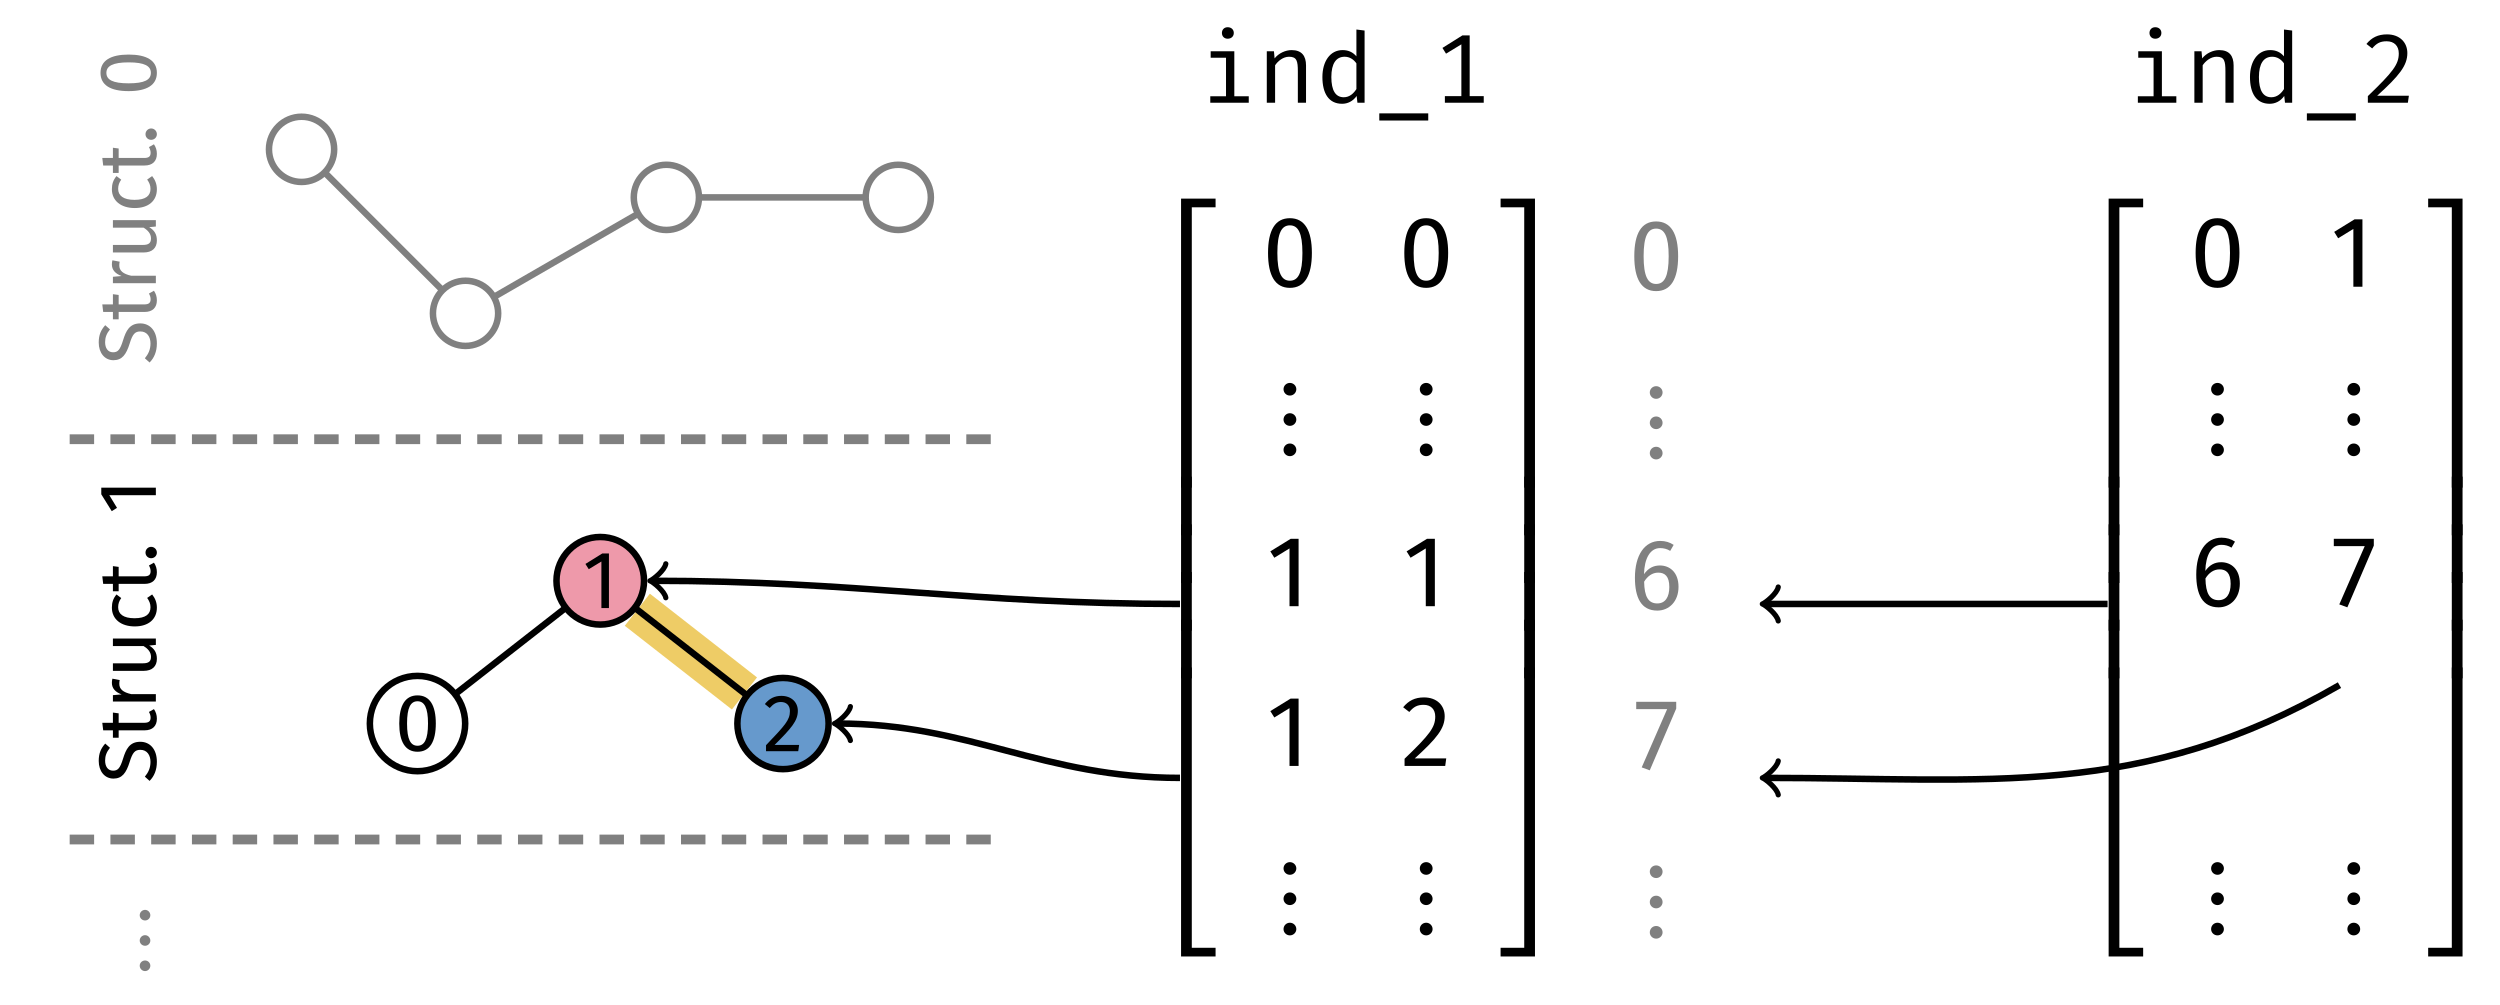
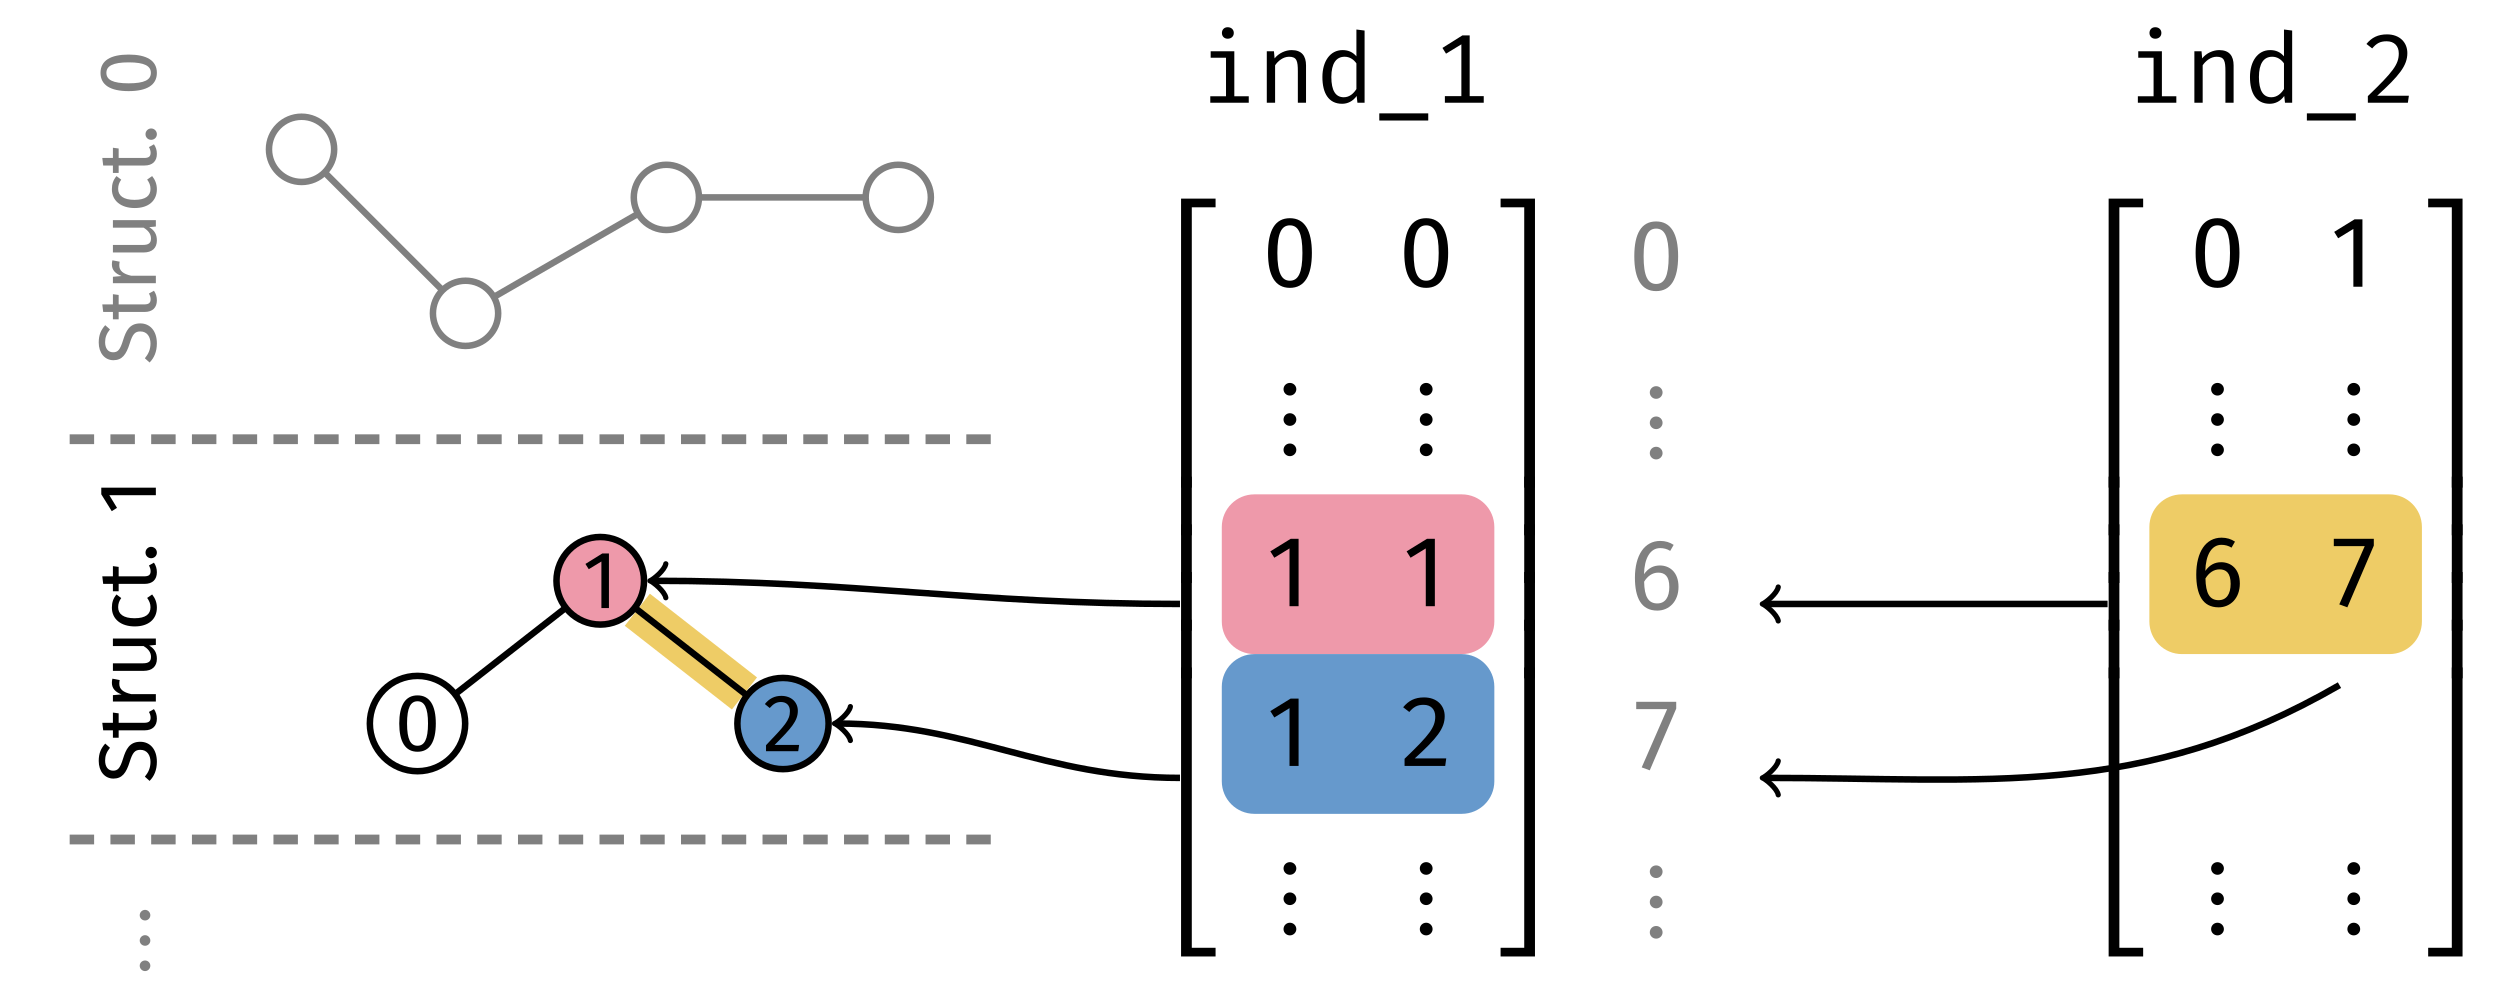
<svg xmlns="http://www.w3.org/2000/svg" xmlns:xlink="http://www.w3.org/1999/xlink" width="305.6pt" height="122.73pt" viewBox="0 0 305.6 122.73" version="1.1">
  <defs>
    <g>
      <symbol overflow="visible" id="glyph0-0">
        <path style="stroke:none;" d="M -10.469 -5.406 L -10.469 -1.219 L 3.484 -1.219 L 3.484 -5.406 Z M -9.953 -4.875 L 2.969 -4.875 L 2.969 -1.781 L -9.953 -1.781 Z M -4.5 -3.234 C -4.5 -2.844 -4.375 -2.297 -4.109 -2.297 C -3.984 -2.297 -3.875 -2.391 -3.875 -2.547 C -3.875 -2.578 -3.891 -2.625 -3.906 -2.672 C -3.984 -2.844 -4.016 -2.984 -4.016 -3.188 C -4.016 -3.688 -3.719 -3.797 -3.328 -3.797 C -2.797 -3.797 -2.609 -3.609 -2.562 -2.891 L -1.719 -2.891 C -1.578 -2.891 -1.484 -3.016 -1.484 -3.141 C -1.484 -3.266 -1.578 -3.391 -1.719 -3.391 L -2.172 -3.391 C -2.266 -4.062 -2.656 -4.344 -3.344 -4.344 C -3.953 -4.344 -4.5 -4.094 -4.5 -3.234 Z M -1.203 -3.141 C -1.203 -2.938 -1.047 -2.797 -0.844 -2.797 C -0.641 -2.797 -0.484 -2.938 -0.484 -3.141 C -0.484 -3.344 -0.641 -3.484 -0.844 -3.484 C -1.047 -3.484 -1.203 -3.344 -1.203 -3.141 Z M -1.203 -3.141 " />
      </symbol>
      <symbol overflow="visible" id="glyph0-1">
        <path style="stroke:none;" d="M -6.984 -2.688 C -6.984 -1.422 -6.25 -0.531 -5.188 -0.531 C -4.125 -0.531 -3.625 -1.219 -3.203 -2.562 C -2.844 -3.734 -2.547 -4.047 -1.891 -4.047 C -1.062 -4.047 -0.656 -3.375 -0.656 -2.578 C -0.656 -1.828 -0.922 -1.281 -1.344 -0.766 L -0.766 -0.25 C -0.203 -0.812 0.125 -1.594 0.125 -2.578 C 0.125 -4.125 -0.719 -5.031 -1.906 -5.031 C -3.234 -5.031 -3.656 -4.094 -4 -3 C -4.375 -1.766 -4.656 -1.5 -5.234 -1.5 C -5.891 -1.5 -6.203 -2.047 -6.203 -2.734 C -6.203 -3.297 -6.031 -3.781 -5.609 -4.297 L -6.188 -4.812 C -6.703 -4.234 -6.984 -3.641 -6.984 -2.688 Z M -6.984 -2.688 " />
      </symbol>
      <symbol overflow="visible" id="glyph0-2">
        <path style="stroke:none;" d="M -0.844 -3.25 C -0.703 -2.984 -0.641 -2.781 -0.641 -2.547 C -0.641 -2.094 -0.891 -1.922 -1.422 -1.922 L -4.547 -1.922 L -4.547 -3.078 L -5.25 -3.172 L -5.25 -1.922 L -6.547 -1.922 L -6.438 -1 L -5.25 -1 L -5.25 -0.094 L -4.547 -0.094 L -4.547 -1 L -1.375 -1 C -0.406 -1 0.125 -1.531 0.125 -2.422 C 0.125 -2.875 0 -3.25 -0.234 -3.594 Z M -0.844 -3.25 " />
      </symbol>
      <symbol overflow="visible" id="glyph0-3">
        <path style="stroke:none;" d="M -5.375 -3.203 C -5.375 -2.562 -4.969 -2.078 -4.188 -1.797 L -5.25 -1.703 L -5.25 -0.922 L 0 -0.922 L 0 -1.828 L -3 -1.828 C -4 -2.047 -4.469 -2.438 -4.469 -3.094 C -4.469 -3.281 -4.453 -3.391 -4.422 -3.547 L -5.312 -3.719 C -5.359 -3.562 -5.375 -3.375 -5.375 -3.203 Z M -5.375 -3.203 " />
      </symbol>
      <symbol overflow="visible" id="glyph0-4">
        <path style="stroke:none;" d="M -5.25 -4.812 L -5.25 -3.891 L -1.5 -3.891 C -0.984 -3.578 -0.594 -3.156 -0.594 -2.578 C -0.594 -2.016 -0.875 -1.781 -1.578 -1.781 L -5.25 -1.781 L -5.25 -0.859 L -1.484 -0.859 C -0.453 -0.859 0.125 -1.406 0.125 -2.328 C 0.125 -3.078 -0.172 -3.562 -0.812 -3.953 L 0 -4.031 L 0 -4.812 Z M -5.25 -4.812 " />
      </symbol>
      <symbol overflow="visible" id="glyph0-5">
        <path style="stroke:none;" d="M -5.375 -2.859 C -5.375 -1.438 -4.25 -0.562 -2.578 -0.562 C -0.891 -0.562 0.125 -1.453 0.125 -2.859 C 0.125 -3.469 -0.078 -4 -0.453 -4.469 L -1.062 -4.047 C -0.797 -3.656 -0.656 -3.344 -0.656 -2.906 C -0.656 -2.078 -1.219 -1.562 -2.609 -1.562 C -3.969 -1.562 -4.609 -2.078 -4.609 -2.906 C -4.609 -3.344 -4.484 -3.672 -4.234 -4.031 L -4.812 -4.469 C -5.219 -3.984 -5.375 -3.484 -5.375 -2.859 Z M -5.375 -2.859 " />
      </symbol>
      <symbol overflow="visible" id="glyph0-6">
        <path style="stroke:none;" d="M -1.266 -1.188 C -1.266 -0.797 -0.953 -0.5 -0.578 -0.5 C -0.188 -0.5 0.125 -0.797 0.125 -1.188 C 0.125 -1.578 -0.188 -1.891 -0.578 -1.891 C -0.953 -1.891 -1.266 -1.578 -1.266 -1.188 Z M -1.266 -1.188 " />
      </symbol>
      <symbol overflow="visible" id="glyph0-7">
        <path style="stroke:none;" d="M -6.766 -2.781 C -6.766 -1.281 -5.547 -0.547 -3.328 -0.547 C -1.109 -0.547 0.125 -1.281 0.125 -2.781 C 0.125 -4.281 -1.109 -5.016 -3.328 -5.016 C -5.531 -5.016 -6.766 -4.281 -6.766 -2.781 Z M -6.047 -2.781 C -6.047 -3.609 -5.281 -4.062 -3.328 -4.062 C -1.359 -4.062 -0.609 -3.609 -0.609 -2.781 C -0.609 -1.938 -1.359 -1.5 -3.328 -1.5 C -5.281 -1.5 -6.047 -1.938 -6.047 -2.781 Z M -6.047 -2.781 " />
      </symbol>
      <symbol overflow="visible" id="glyph0-8">
        <path style="stroke:none;" d="M -6.672 -3.219 L -6.672 -2.406 L -5.391 -0.344 L -4.75 -0.75 L -5.688 -2.297 L 0 -2.297 L 0 -3.219 Z M -6.672 -3.219 " />
      </symbol>
      <symbol overflow="visible" id="glyph1-0">
        <path style="stroke:none;" d="M 5.406 -10.469 L 1.219 -10.469 L 1.219 3.484 L 5.406 3.484 Z M 4.875 -9.953 L 4.875 2.969 L 1.781 2.969 L 1.781 -9.953 Z M 3.234 -4.5 C 2.844 -4.5 2.297 -4.375 2.297 -4.109 C 2.297 -3.984 2.391 -3.875 2.547 -3.875 C 2.578 -3.875 2.625 -3.891 2.672 -3.906 C 2.844 -3.984 2.984 -4.016 3.188 -4.016 C 3.688 -4.016 3.797 -3.719 3.797 -3.328 C 3.797 -2.797 3.609 -2.609 2.891 -2.562 L 2.891 -1.719 C 2.891 -1.578 3.016 -1.484 3.141 -1.484 C 3.266 -1.484 3.391 -1.578 3.391 -1.719 L 3.391 -2.172 C 4.062 -2.266 4.344 -2.656 4.344 -3.344 C 4.344 -3.953 4.094 -4.5 3.234 -4.5 Z M 3.141 -1.203 C 2.938 -1.203 2.797 -1.047 2.797 -0.844 C 2.797 -0.641 2.938 -0.484 3.141 -0.484 C 3.344 -0.484 3.484 -0.641 3.484 -0.844 C 3.484 -1.047 3.344 -1.203 3.141 -1.203 Z M 3.141 -1.203 " />
      </symbol>
      <symbol overflow="visible" id="glyph1-1">
        <path style="stroke:none;" d="M 2.781 -6.766 C 1.281 -6.766 0.547 -5.547 0.547 -3.328 C 0.547 -1.109 1.281 0.125 2.781 0.125 C 4.281 0.125 5.016 -1.109 5.016 -3.328 C 5.016 -5.531 4.281 -6.766 2.781 -6.766 Z M 2.781 -6.047 C 3.609 -6.047 4.062 -5.281 4.062 -3.328 C 4.062 -1.359 3.609 -0.609 2.781 -0.609 C 1.938 -0.609 1.5 -1.359 1.5 -3.328 C 1.5 -5.281 1.938 -6.047 2.781 -6.047 Z M 2.781 -6.047 " />
      </symbol>
      <symbol overflow="visible" id="glyph1-2">
        <path style="stroke:none;" d="M 3.219 -6.672 L 2.406 -6.672 L 0.344 -5.391 L 0.75 -4.75 L 2.297 -5.688 L 2.297 0 L 3.219 0 Z M 3.219 -6.672 " />
      </symbol>
      <symbol overflow="visible" id="glyph1-3">
        <path style="stroke:none;" d="M 2.266 -6.766 C 1.438 -6.766 0.781 -6.438 0.25 -5.766 L 0.844 -5.281 C 1.297 -5.797 1.672 -6.016 2.219 -6.016 C 2.875 -6.016 3.312 -5.609 3.312 -4.906 C 3.312 -3.812 2.734 -3.188 0.391 -0.734 L 0.391 0 L 4.328 0 L 4.438 -0.766 L 1.438 -0.766 C 3.484 -2.812 4.281 -3.703 4.281 -4.938 C 4.281 -5.984 3.5 -6.766 2.266 -6.766 Z M 2.266 -6.766 " />
      </symbol>
      <symbol overflow="visible" id="glyph2-0">
        <path style="stroke:none;" d="" />
      </symbol>
      <symbol overflow="visible" id="glyph2-1">
        <path style="stroke:none;" d="M 2.094 0.344 C 2.094 -0.016 1.797 -0.297 1.453 -0.297 C 1.094 -0.297 0.797 -0.016 0.797 0.344 C 0.797 0.703 1.094 1 1.453 1 C 1.797 1 2.094 0.703 2.094 0.344 Z M 2.094 -2.734 C 2.094 -3.094 1.797 -3.391 1.453 -3.391 C 1.094 -3.391 0.797 -3.094 0.797 -2.734 C 0.797 -2.375 1.094 -2.094 1.453 -2.094 C 1.797 -2.094 2.094 -2.375 2.094 -2.734 Z M 2.094 -5.828 C 2.094 -6.188 1.797 -6.484 1.453 -6.484 C 1.094 -6.484 0.797 -6.188 0.797 -5.828 C 0.797 -5.469 1.094 -5.188 1.453 -5.188 C 1.797 -5.188 2.094 -5.469 2.094 -5.828 Z M 2.094 -5.828 " />
      </symbol>
      <symbol overflow="visible" id="glyph3-0">
        <path style="stroke:none;" d="M 1.078 -12.547 L 1.078 4.188 L 6.094 4.188 L 6.094 -12.547 Z M 5.453 3.562 L 1.734 3.562 L 1.734 -11.922 L 5.453 -11.922 Z M 3.672 -2.062 L 3.672 -2.609 C 4.469 -2.719 4.812 -3.172 4.812 -4.016 C 4.812 -4.734 4.5 -5.391 3.484 -5.391 C 3.016 -5.391 2.359 -5.25 2.359 -4.922 C 2.359 -4.766 2.469 -4.656 2.656 -4.656 C 2.703 -4.656 2.75 -4.656 2.812 -4.688 C 3.016 -4.781 3.172 -4.812 3.438 -4.812 C 4.031 -4.812 4.156 -4.453 4.156 -4 C 4.156 -3.359 3.938 -3.125 3.078 -3.078 L 3.078 -2.062 C 3.078 -1.891 3.219 -1.781 3.375 -1.781 C 3.516 -1.781 3.672 -1.891 3.672 -2.062 Z M 2.953 -1.016 C 2.953 -0.766 3.125 -0.578 3.375 -0.578 C 3.609 -0.578 3.797 -0.766 3.797 -1.016 C 3.797 -1.25 3.609 -1.438 3.375 -1.438 C 3.125 -1.438 2.953 -1.25 2.953 -1.016 Z M 2.953 -1.016 " />
      </symbol>
      <symbol overflow="visible" id="glyph3-1">
        <path style="stroke:none;" d="M 3.578 -9.234 C 3.156 -9.234 2.875 -8.938 2.875 -8.531 C 2.875 -8.125 3.156 -7.828 3.578 -7.828 C 4.031 -7.828 4.328 -8.125 4.328 -8.531 C 4.328 -8.938 4.031 -9.234 3.578 -9.234 Z M 4.391 -6.297 L 1.5 -6.297 L 1.5 -5.5 L 3.375 -5.5 L 3.375 -0.797 L 1.453 -0.797 L 1.453 0 L 6.156 0 L 6.156 -0.797 L 4.391 -0.797 Z M 4.391 -6.297 " />
      </symbol>
      <symbol overflow="visible" id="glyph3-2">
        <path style="stroke:none;" d="M 1.188 0 L 2.203 0 L 2.203 -4.578 C 2.531 -5.078 3.172 -5.625 3.906 -5.625 C 4.859 -5.625 4.984 -5.109 4.984 -3.828 L 4.984 0 L 5.984 0 L 5.984 -4.562 C 5.984 -5.734 5.453 -6.438 4.219 -6.438 C 3.484 -6.438 2.641 -6.062 2.141 -5.422 L 2.062 -6.297 L 1.188 -6.297 Z M 1.188 0 " />
      </symbol>
      <symbol overflow="visible" id="glyph3-3">
        <path style="stroke:none;" d="M 4.969 -8.953 L 4.969 -5.672 C 4.547 -6.172 4 -6.438 3.281 -6.438 C 1.734 -6.438 0.812 -5.031 0.812 -3.141 C 0.812 -1.188 1.562 0.125 3.219 0.125 C 3.891 0.125 4.531 -0.172 5 -0.828 L 5.094 0 L 5.969 0 L 5.969 -8.828 Z M 3.531 -5.625 C 4.125 -5.625 4.625 -5.312 4.969 -4.812 L 4.969 -1.672 C 4.625 -1.141 4.141 -0.672 3.422 -0.672 C 2.422 -0.672 1.906 -1.5 1.906 -3.141 C 1.906 -4.812 2.5 -5.625 3.531 -5.625 Z M 3.531 -5.625 " />
      </symbol>
      <symbol overflow="visible" id="glyph3-4">
        <path style="stroke:none;" d="M 0.594 2.172 L 6.578 2.172 L 6.578 1.297 L 0.594 1.297 Z M 0.594 2.172 " />
      </symbol>
      <symbol overflow="visible" id="glyph3-5">
        <path style="stroke:none;" d="M 4.469 -0.812 L 4.469 -8.234 L 3.578 -8.234 L 1.141 -6.703 L 1.578 -6 L 3.453 -7.141 L 3.453 -0.812 L 1.438 -0.812 L 1.438 0 L 6.188 0 L 6.188 -0.812 Z M 4.469 -0.812 " />
      </symbol>
      <symbol overflow="visible" id="glyph3-6">
        <path style="stroke:none;" d="M 3.219 -8.359 C 2.109 -8.359 1.344 -7.969 0.703 -7.188 L 1.406 -6.641 C 1.922 -7.25 2.359 -7.516 3.172 -7.516 C 4.094 -7.516 4.656 -6.953 4.656 -6.031 C 4.656 -4.703 3.984 -3.797 0.875 -0.812 L 0.875 0 L 5.766 0 L 5.891 -0.859 L 2.016 -0.859 C 4.734 -3.328 5.703 -4.547 5.703 -6.078 C 5.703 -7.375 4.766 -8.359 3.219 -8.359 Z M 3.219 -8.359 " />
      </symbol>
      <symbol overflow="visible" id="glyph4-0">
        <path style="stroke:none;" d="M 3.375 -1.938 C 3.375 -1.656 3.609 -1.438 3.891 -1.438 C 4.172 -1.438 4.391 -1.656 4.391 -1.938 C 4.391 -2.219 4.172 -2.422 3.891 -2.422 C 3.609 -2.422 3.375 -2.219 3.375 -1.938 Z M 2.625 -5.828 L 3.078 -5.484 C 3.375 -5.844 3.719 -6 4.078 -6 C 4.516 -6 4.812 -5.766 4.812 -5.375 C 4.812 -4.609 3.531 -4.734 3.531 -3.531 L 3.531 -3.172 L 4.203 -3.172 L 4.203 -3.484 C 4.203 -4.438 5.484 -4.281 5.484 -5.422 C 5.484 -6 5.031 -6.531 4.125 -6.531 C 3.531 -6.531 3.031 -6.312 2.625 -5.828 Z M 1.609 -0.656 L 1.609 -7.703 L 6.516 -7.703 L 6.516 -0.656 Z M 0.953 0 L 7.172 0 L 7.172 -8.359 L 0.953 -8.359 Z M 0.953 0 " />
      </symbol>
      <symbol overflow="visible" id="glyph4-1">
        <path style="stroke:none;" d="M 1.25 0 L 2.562 0 L 2.562 -34.266 L 5.469 -34.266 L 5.469 -35.328 L 1.25 -35.328 Z M 1.25 0 " />
      </symbol>
      <symbol overflow="visible" id="glyph4-2">
        <path style="stroke:none;" d="M 1.25 0 L 2.562 0 L 2.562 -7.172 L 1.25 -7.172 Z M 1.25 0 " />
      </symbol>
      <symbol overflow="visible" id="glyph4-3">
        <path style="stroke:none;" d="M 1.25 0 L 5.469 0 L 5.469 -1.062 L 2.562 -1.062 L 2.562 -35.328 L 1.25 -35.328 Z M 1.25 0 " />
      </symbol>
      <symbol overflow="visible" id="glyph4-4">
        <path style="stroke:none;" d="M 3.344 -7.5 C 4.344 -7.5 4.875 -6.594 4.875 -4.125 C 4.875 -1.641 4.344 -0.734 3.344 -0.734 C 2.344 -0.734 1.812 -1.641 1.812 -4.125 C 1.812 -6.594 2.344 -7.5 3.344 -7.5 Z M 3.344 -8.375 C 1.547 -8.375 0.672 -6.906 0.672 -4.125 C 0.672 -1.344 1.547 0.141 3.344 0.141 C 5.141 0.141 6.031 -1.344 6.031 -4.125 C 6.031 -6.891 5.141 -8.375 3.344 -8.375 Z M 3.344 -8.375 " />
      </symbol>
      <symbol overflow="visible" id="glyph4-5">
        <path style="stroke:none;" d="M 3.297 0 L 4.406 0 L 4.406 -8.234 L 3.438 -8.234 L 0.953 -6.703 L 1.438 -5.922 L 3.297 -7.062 Z M 3.297 0 " />
      </symbol>
      <symbol overflow="visible" id="glyph4-6">
        <path style="stroke:none;" d="M 3.078 -8.375 C 1.953 -8.375 1.188 -7.969 0.531 -7.172 L 1.281 -6.594 C 1.797 -7.203 2.234 -7.469 3.031 -7.469 C 3.922 -7.469 4.453 -6.922 4.453 -6.031 C 4.453 -4.719 3.766 -3.812 0.703 -0.875 L 0.703 0 L 5.672 0 L 5.797 -0.922 L 1.953 -0.922 C 4.656 -3.375 5.609 -4.578 5.609 -6.078 C 5.609 -7.375 4.672 -8.375 3.078 -8.375 Z M 3.078 -8.375 " />
      </symbol>
      <symbol overflow="visible" id="glyph4-7">
        <path style="stroke:none;" d="M 0.766 -34.266 L 3.656 -34.266 L 3.656 0 L 4.969 0 L 4.969 -35.328 L 0.766 -35.328 Z M 0.766 -34.266 " />
      </symbol>
      <symbol overflow="visible" id="glyph4-8">
        <path style="stroke:none;" d="M 3.656 0 L 4.969 0 L 4.969 -7.172 L 3.656 -7.172 Z M 3.656 0 " />
      </symbol>
      <symbol overflow="visible" id="glyph4-9">
        <path style="stroke:none;" d="M 0.766 0 L 4.969 0 L 4.969 -35.328 L 3.656 -35.328 L 3.656 -1.062 L 0.766 -1.062 Z M 0.766 0 " />
      </symbol>
      <symbol overflow="visible" id="glyph4-10">
        <path style="stroke:none;" d="M 3.484 -0.734 C 2.391 -0.734 1.906 -1.562 1.875 -3.391 C 2.281 -4.062 2.875 -4.5 3.594 -4.5 C 4.406 -4.5 4.953 -4.062 4.953 -2.734 C 4.953 -1.5 4.453 -0.734 3.484 -0.734 Z M 3.797 -5.375 C 3.031 -5.375 2.391 -5.062 1.859 -4.312 C 1.906 -6.266 2.625 -7.5 3.828 -7.5 C 4.266 -7.5 4.688 -7.391 5.062 -7.156 L 5.484 -7.891 C 5.016 -8.203 4.484 -8.375 3.844 -8.375 C 1.906 -8.375 0.75 -6.609 0.75 -3.875 C 0.75 -1.453 1.5 0.141 3.484 0.141 C 4.922 0.141 6.078 -0.969 6.078 -2.766 C 6.078 -4.531 5.016 -5.375 3.797 -5.375 Z M 3.797 -5.375 " />
      </symbol>
      <symbol overflow="visible" id="glyph4-11">
        <path style="stroke:none;" d="M 5.797 -8.234 L 0.906 -8.234 L 0.906 -7.344 L 4.688 -7.344 L 1.578 -0.219 L 2.562 0.141 L 5.797 -7.406 Z M 5.797 -8.234 " />
      </symbol>
      <symbol overflow="visible" id="glyph5-0">
        <path style="stroke:none;" d="" />
      </symbol>
      <symbol overflow="visible" id="glyph5-1">
        <path style="stroke:none;" d="M 2.516 0.422 C 2.516 -0.016 2.156 -0.359 1.734 -0.359 C 1.297 -0.359 0.953 -0.016 0.953 0.422 C 0.953 0.844 1.297 1.188 1.734 1.188 C 2.156 1.188 2.516 0.844 2.516 0.422 Z M 2.516 -3.281 C 2.516 -3.719 2.156 -4.062 1.734 -4.062 C 1.297 -4.062 0.953 -3.719 0.953 -3.281 C 0.953 -2.859 1.297 -2.516 1.734 -2.516 C 2.156 -2.516 2.516 -2.859 2.516 -3.281 Z M 2.516 -7 C 2.516 -7.422 2.156 -7.766 1.734 -7.766 C 1.297 -7.766 0.953 -7.422 0.953 -7 C 0.953 -6.562 1.297 -6.219 1.734 -6.219 C 2.156 -6.219 2.516 -6.562 2.516 -7 Z M 2.516 -7 " />
      </symbol>
    </g>
    <clipPath id="clip1">
      <path d="M 7 4 L 162 4 L 162 122.73 L 7 122.73 Z M 7 4 " />
    </clipPath>
  </defs>
  <g id="surface1">
    <g clip-path="url(#clip1)" clip-rule="nonzero">
      <path style="fill:none;stroke-width:4.981;stroke-linecap:butt;stroke-linejoin:miter;stroke:rgb(93.3%,79.999%,39.999%);stroke-opacity:1;stroke-miterlimit:10;" d="M 41.042 -27.932 L 54.14 -38.167 " transform="matrix(1,0,0,-1,36.864,46.603)" />
    </g>
    <g style="fill:rgb(50%,50%,50%);fill-opacity:1;">
      <use xlink:href="#glyph0-1" x="19.052" y="44.563" />
      <use xlink:href="#glyph0-2" x="19.052" y="39.133" />
      <use xlink:href="#glyph0-3" x="19.052" y="35.537" />
      <use xlink:href="#glyph0-4" x="19.052" y="31.721" />
      <use xlink:href="#glyph0-5" x="19.052" y="25.993" />
      <use xlink:href="#glyph0-2" x="19.052" y="21.231" />
    </g>
    <g style="fill:rgb(50%,50%,50%);fill-opacity:1;">
      <use xlink:href="#glyph0-6" x="19.052" y="17.594" />
    </g>
    <g style="fill:rgb(50%,50%,50%);fill-opacity:1;">
      <use xlink:href="#glyph0-7" x="19.052" y="11.686" />
    </g>
    <path style="fill:none;stroke-width:0.797;stroke-linecap:butt;stroke-linejoin:miter;stroke:rgb(50%,50%,50%);stroke-opacity:1;stroke-miterlimit:10;" d="M -0.001 28.345 L 20.046 8.302 L 44.593 22.474 L 72.941 22.474 " transform="matrix(1,0,0,-1,36.864,46.603)" />
    <path style="fill-rule:nonzero;fill:rgb(100%,100%,100%);fill-opacity:1;stroke-width:0.797;stroke-linecap:butt;stroke-linejoin:miter;stroke:rgb(50%,50%,50%);stroke-opacity:1;stroke-miterlimit:10;" d="M 3.984 28.345 C 3.984 30.548 2.202 32.333 -0.001 32.333 C -2.2 32.333 -3.985 30.548 -3.985 28.345 C -3.985 26.146 -2.2 24.361 -0.001 24.361 C 2.202 24.361 3.984 26.146 3.984 28.345 Z M 3.984 28.345 " transform="matrix(1,0,0,-1,36.864,46.603)" />
    <path style="fill-rule:nonzero;fill:rgb(100%,100%,100%);fill-opacity:1;stroke-width:0.797;stroke-linecap:butt;stroke-linejoin:miter;stroke:rgb(50%,50%,50%);stroke-opacity:1;stroke-miterlimit:10;" d="M 24.031 8.302 C 24.031 10.505 22.245 12.287 20.046 12.287 C 17.843 12.287 16.058 10.505 16.058 8.302 C 16.058 6.103 17.843 4.318 20.046 4.318 C 22.245 4.318 24.031 6.103 24.031 8.302 Z M 24.031 8.302 " transform="matrix(1,0,0,-1,36.864,46.603)" />
    <path style="fill-rule:nonzero;fill:rgb(100%,100%,100%);fill-opacity:1;stroke-width:0.797;stroke-linecap:butt;stroke-linejoin:miter;stroke:rgb(50%,50%,50%);stroke-opacity:1;stroke-miterlimit:10;" d="M 48.577 22.474 C 48.577 24.677 46.796 26.462 44.593 26.462 C 42.394 26.462 40.609 24.677 40.609 22.474 C 40.609 20.275 42.394 18.49 44.593 18.49 C 46.796 18.49 48.577 20.275 48.577 22.474 Z M 48.577 22.474 " transform="matrix(1,0,0,-1,36.864,46.603)" />
    <path style="fill-rule:nonzero;fill:rgb(100%,100%,100%);fill-opacity:1;stroke-width:0.797;stroke-linecap:butt;stroke-linejoin:miter;stroke:rgb(50%,50%,50%);stroke-opacity:1;stroke-miterlimit:10;" d="M 76.925 22.474 C 76.925 24.677 75.14 26.462 72.941 26.462 C 70.738 26.462 68.956 24.677 68.956 22.474 C 68.956 20.275 70.738 18.49 72.941 18.49 C 75.14 18.49 76.925 20.275 76.925 22.474 Z M 76.925 22.474 " transform="matrix(1,0,0,-1,36.864,46.603)" />
    <path style="fill:none;stroke-width:1.196;stroke-linecap:butt;stroke-linejoin:miter;stroke:rgb(50%,50%,50%);stroke-opacity:1;stroke-dasharray:2.989,1.993;stroke-miterlimit:10;" d="M -28.348 -7.088 L 85.042 -7.088 " transform="matrix(1,0,0,-1,36.864,46.603)" />
    <g style="fill:rgb(0%,0%,0%);fill-opacity:1;">
      <use xlink:href="#glyph0-1" x="19.052" y="95.706" />
      <use xlink:href="#glyph0-2" x="19.052" y="90.276" />
      <use xlink:href="#glyph0-3" x="19.052" y="86.68" />
      <use xlink:href="#glyph0-4" x="19.052" y="82.864" />
      <use xlink:href="#glyph0-5" x="19.052" y="77.136" />
      <use xlink:href="#glyph0-2" x="19.052" y="72.374" />
    </g>
    <g style="fill:rgb(0%,0%,0%);fill-opacity:1;">
      <use xlink:href="#glyph0-6" x="19.052" y="68.737" />
    </g>
    <g style="fill:rgb(0%,0%,0%);fill-opacity:1;">
      <use xlink:href="#glyph0-8" x="19.052" y="62.829" />
    </g>
    <path style="fill:none;stroke-width:0.797;stroke-linecap:butt;stroke-linejoin:miter;stroke:rgb(0%,0%,0%);stroke-opacity:1;stroke-miterlimit:10;" d="M 14.175 -41.842 L 36.511 -24.393 L 58.847 -41.842 " transform="matrix(1,0,0,-1,36.864,46.603)" />
    <path style="fill-rule:nonzero;fill:rgb(100%,100%,100%);fill-opacity:1;stroke-width:0.797;stroke-linecap:butt;stroke-linejoin:miter;stroke:rgb(0%,0%,0%);stroke-opacity:1;stroke-miterlimit:10;" d="M 19.999 -41.842 C 19.999 -38.627 17.39 -36.018 14.175 -36.018 C 10.956 -36.018 8.347 -38.627 8.347 -41.842 C 8.347 -45.061 10.956 -47.67 14.175 -47.67 C 17.39 -47.67 19.999 -45.061 19.999 -41.842 Z M 19.999 -41.842 " transform="matrix(1,0,0,-1,36.864,46.603)" />
    <g style="fill:rgb(0%,0%,0%);fill-opacity:1;">
      <use xlink:href="#glyph1-1" x="48.258" y="91.769" />
    </g>
    <path style="fill-rule:nonzero;fill:rgb(93.332%,59.999%,66.666%);fill-opacity:1;stroke-width:0.797;stroke-linecap:butt;stroke-linejoin:miter;stroke:rgb(0%,0%,0%);stroke-opacity:1;stroke-miterlimit:10;" d="M 41.863 -24.393 C 41.863 -21.436 39.468 -19.038 36.511 -19.038 C 33.554 -19.038 31.159 -21.436 31.159 -24.393 C 31.159 -27.346 33.554 -29.745 36.511 -29.745 C 39.468 -29.745 41.863 -27.346 41.863 -24.393 Z M 41.863 -24.393 " transform="matrix(1,0,0,-1,36.864,46.603)" />
    <g style="fill:rgb(0%,0%,0%);fill-opacity:1;">
      <use xlink:href="#glyph1-2" x="71.218" y="74.327" />
    </g>
    <path style="fill-rule:nonzero;fill:rgb(39.999%,59.999%,79.999%);fill-opacity:1;stroke-width:0.797;stroke-linecap:butt;stroke-linejoin:miter;stroke:rgb(0%,0%,0%);stroke-opacity:1;stroke-miterlimit:10;" d="M 64.425 -41.842 C 64.425 -38.764 61.929 -36.268 58.847 -36.268 C 55.769 -36.268 53.273 -38.764 53.273 -41.842 C 53.273 -44.924 55.769 -47.42 58.847 -47.42 C 61.929 -47.42 64.425 -44.924 64.425 -41.842 Z M 64.425 -41.842 " transform="matrix(1,0,0,-1,36.864,46.603)" />
    <g style="fill:rgb(0%,0%,0%);fill-opacity:1;">
      <use xlink:href="#glyph1-3" x="93.247" y="91.829" />
    </g>
    <path style="fill:none;stroke-width:1.196;stroke-linecap:butt;stroke-linejoin:miter;stroke:rgb(50%,50%,50%);stroke-opacity:1;stroke-dasharray:2.989,1.993;stroke-miterlimit:10;" d="M -28.348 -56.018 L 85.042 -56.018 " transform="matrix(1,0,0,-1,36.864,46.603)" />
    <g style="fill:rgb(50%,50%,50%);fill-opacity:1;">
      <use xlink:href="#glyph2-1" x="16.282" y="117.706" />
    </g>
    <g style="fill:rgb(0%,0%,0%);fill-opacity:1;">
      <use xlink:href="#glyph3-1" x="146.492" y="12.561" />
      <use xlink:href="#glyph3-2" x="153.665" y="12.561" />
      <use xlink:href="#glyph3-3" x="160.838" y="12.561" />
      <use xlink:href="#glyph3-4" x="168.011" y="12.561" />
      <use xlink:href="#glyph3-5" x="175.184" y="12.561" />
    </g>
+     <path style=" stroke:none;fill-rule:nonzero;fill:rgb(93.3%,59.999%,66.699%);fill-opacity:1;" d="M 178.684 79.957 L 153.336 79.957 C 151.137 79.957 149.352 78.176 149.352 75.973 L 149.352 64.418 C 149.352 62.215 151.137 60.43 153.336 60.43 L 178.684 60.43 C 180.883 60.43 182.668 62.215 182.668 64.418 L 182.668 75.973 C 182.668 78.176 180.883 79.957 178.684 79.957 Z M 178.684 79.957 " />
+     <path style=" stroke:none;fill-rule:nonzero;fill:rgb(39.999%,59.999%,79.999%);fill-opacity:1;" d="M 178.684 99.484 L 153.336 99.484 C 151.137 99.484 149.352 97.699 149.352 95.5 L 149.352 83.941 C 149.352 81.742 151.137 79.957 153.336 79.957 L 178.684 79.957 C 180.883 79.957 182.668 81.742 182.668 83.941 L 182.668 95.5 C 182.668 97.699 180.883 99.484 178.684 99.484 Z M 178.684 99.484 " />
    <g style="fill:rgb(0%,0%,0%);fill-opacity:1;">
      <use xlink:href="#glyph4-1" x="143.123" y="59.607" />
    </g>
    <g style="fill:rgb(0%,0%,0%);fill-opacity:1;">
      <use xlink:href="#glyph4-2" x="143.123" y="65.436" />
    </g>
    <g style="fill:rgb(0%,0%,0%);fill-opacity:1;">
      <use xlink:href="#glyph4-2" x="143.123" y="71.265" />
    </g>
    <g style="fill:rgb(0%,0%,0%);fill-opacity:1;">
      <use xlink:href="#glyph4-2" x="143.123" y="77.094" />
    </g>
    <g style="fill:rgb(0%,0%,0%);fill-opacity:1;">
      <use xlink:href="#glyph4-2" x="143.123" y="82.924" />
    </g>
    <g style="fill:rgb(0%,0%,0%);fill-opacity:1;">
      <use xlink:href="#glyph4-3" x="143.123" y="116.919" />
    </g>
    <g style="fill:rgb(0%,0%,0%);fill-opacity:1;">
      <use xlink:href="#glyph4-4" x="154.333" y="35.047" />
    </g>
    <g style="fill:rgb(0%,0%,0%);fill-opacity:1;">
      <use xlink:href="#glyph4-4" x="170.991" y="35.047" />
    </g>
    <g style="fill:rgb(0%,0%,0%);fill-opacity:1;">
      <use xlink:href="#glyph5-1" x="155.946" y="54.573" />
    </g>
    <g style="fill:rgb(0%,0%,0%);fill-opacity:1;">
      <use xlink:href="#glyph5-1" x="172.604" y="54.573" />
    </g>
    <g style="fill:rgb(0%,0%,0%);fill-opacity:1;">
      <use xlink:href="#glyph4-5" x="154.333" y="74.1" />
    </g>
    <g style="fill:rgb(0%,0%,0%);fill-opacity:1;">
      <use xlink:href="#glyph4-5" x="170.991" y="74.1" />
    </g>
    <g style="fill:rgb(0%,0%,0%);fill-opacity:1;">
      <use xlink:href="#glyph4-5" x="154.333" y="93.627" />
    </g>
    <g style="fill:rgb(0%,0%,0%);fill-opacity:1;">
      <use xlink:href="#glyph4-6" x="170.991" y="93.627" />
    </g>
    <g style="fill:rgb(0%,0%,0%);fill-opacity:1;">
      <use xlink:href="#glyph5-1" x="155.946" y="113.153" />
    </g>
    <g style="fill:rgb(0%,0%,0%);fill-opacity:1;">
      <use xlink:href="#glyph5-1" x="172.604" y="113.153" />
    </g>
    <g style="fill:rgb(0%,0%,0%);fill-opacity:1;">
      <use xlink:href="#glyph4-7" x="182.666" y="59.607" />
    </g>
    <g style="fill:rgb(0%,0%,0%);fill-opacity:1;">
      <use xlink:href="#glyph4-8" x="182.666" y="65.436" />
    </g>
    <g style="fill:rgb(0%,0%,0%);fill-opacity:1;">
      <use xlink:href="#glyph4-8" x="182.666" y="71.265" />
    </g>
    <g style="fill:rgb(0%,0%,0%);fill-opacity:1;">
      <use xlink:href="#glyph4-8" x="182.666" y="77.094" />
    </g>
    <g style="fill:rgb(0%,0%,0%);fill-opacity:1;">
      <use xlink:href="#glyph4-8" x="182.666" y="82.924" />
    </g>
    <g style="fill:rgb(0%,0%,0%);fill-opacity:1;">
      <use xlink:href="#glyph4-9" x="182.666" y="116.919" />
    </g>
    <g style="fill:rgb(50%,50%,50%);fill-opacity:1;">
      <use xlink:href="#glyph4-4" x="199.104" y="35.445" />
    </g>
    <g style="fill:rgb(50%,50%,50%);fill-opacity:1;">
      <use xlink:href="#glyph5-1" x="200.717" y="54.972" />
    </g>
    <g style="fill:rgb(50%,50%,50%);fill-opacity:1;">
      <use xlink:href="#glyph4-10" x="199.104" y="74.498" />
    </g>
    <g style="fill:rgb(50%,50%,50%);fill-opacity:1;">
      <use xlink:href="#glyph4-11" x="199.104" y="94.025" />
    </g>
    <g style="fill:rgb(50%,50%,50%);fill-opacity:1;">
      <use xlink:href="#glyph5-1" x="200.717" y="113.552" />
    </g>
    <g style="fill:rgb(0%,0%,0%);fill-opacity:1;">
      <use xlink:href="#glyph3-1" x="259.879" y="12.561" />
      <use xlink:href="#glyph3-2" x="267.052" y="12.561" />
      <use xlink:href="#glyph3-3" x="274.225" y="12.561" />
      <use xlink:href="#glyph3-4" x="281.398" y="12.561" />
      <use xlink:href="#glyph3-6" x="288.571" y="12.561" />
    </g>
+     <path style=" stroke:none;fill-rule:nonzero;fill:rgb(93.3%,79.999%,39.999%);fill-opacity:1;" d="M 292.07 79.957 L 266.723 79.957 C 264.523 79.957 262.738 78.176 262.738 75.973 L 262.738 64.418 C 262.738 62.215 264.523 60.43 266.723 60.43 L 292.07 60.43 C 294.27 60.43 296.055 62.215 296.055 64.418 L 296.055 75.973 C 296.055 78.176 294.27 79.957 292.07 79.957 Z M 292.07 79.957 " />
    <g style="fill:rgb(0%,0%,0%);fill-opacity:1;">
      <use xlink:href="#glyph4-1" x="256.51" y="59.607" />
    </g>
    <g style="fill:rgb(0%,0%,0%);fill-opacity:1;">
      <use xlink:href="#glyph4-2" x="256.51" y="65.436" />
    </g>
    <g style="fill:rgb(0%,0%,0%);fill-opacity:1;">
      <use xlink:href="#glyph4-2" x="256.51" y="71.265" />
    </g>
    <g style="fill:rgb(0%,0%,0%);fill-opacity:1;">
      <use xlink:href="#glyph4-2" x="256.51" y="77.094" />
    </g>
    <g style="fill:rgb(0%,0%,0%);fill-opacity:1;">
      <use xlink:href="#glyph4-2" x="256.51" y="82.924" />
    </g>
    <g style="fill:rgb(0%,0%,0%);fill-opacity:1;">
      <use xlink:href="#glyph4-3" x="256.51" y="116.919" />
    </g>
    <g style="fill:rgb(0%,0%,0%);fill-opacity:1;">
      <use xlink:href="#glyph4-4" x="267.72" y="35.047" />
    </g>
    <g style="fill:rgb(0%,0%,0%);fill-opacity:1;">
      <use xlink:href="#glyph4-5" x="284.378" y="35.047" />
    </g>
    <g style="fill:rgb(0%,0%,0%);fill-opacity:1;">
      <use xlink:href="#glyph5-1" x="269.333" y="54.573" />
    </g>
    <g style="fill:rgb(0%,0%,0%);fill-opacity:1;">
      <use xlink:href="#glyph5-1" x="285.991" y="54.573" />
    </g>
    <g style="fill:rgb(0%,0%,0%);fill-opacity:1;">
      <use xlink:href="#glyph4-10" x="267.72" y="74.1" />
    </g>
    <g style="fill:rgb(0%,0%,0%);fill-opacity:1;">
      <use xlink:href="#glyph4-11" x="284.378" y="74.1" />
    </g>
    <g style="fill:rgb(0%,0%,0%);fill-opacity:1;">
      <use xlink:href="#glyph5-1" x="269.333" y="113.153" />
    </g>
    <g style="fill:rgb(0%,0%,0%);fill-opacity:1;">
      <use xlink:href="#glyph5-1" x="285.991" y="113.153" />
    </g>
    <g style="fill:rgb(0%,0%,0%);fill-opacity:1;">
      <use xlink:href="#glyph4-7" x="296.053" y="59.607" />
    </g>
    <g style="fill:rgb(0%,0%,0%);fill-opacity:1;">
      <use xlink:href="#glyph4-8" x="296.053" y="65.436" />
    </g>
    <g style="fill:rgb(0%,0%,0%);fill-opacity:1;">
      <use xlink:href="#glyph4-8" x="296.053" y="71.265" />
    </g>
    <g style="fill:rgb(0%,0%,0%);fill-opacity:1;">
      <use xlink:href="#glyph4-8" x="296.053" y="77.094" />
    </g>
    <g style="fill:rgb(0%,0%,0%);fill-opacity:1;">
      <use xlink:href="#glyph4-8" x="296.053" y="82.924" />
    </g>
    <g style="fill:rgb(0%,0%,0%);fill-opacity:1;">
      <use xlink:href="#glyph4-9" x="296.053" y="116.919" />
    </g>
    <path style="fill:none;stroke-width:0.797;stroke-linecap:butt;stroke-linejoin:miter;stroke:rgb(0%,0%,0%);stroke-opacity:1;stroke-miterlimit:10;" d="M 42.972 -24.393 C 67.753 -24.393 81.886 -27.225 107.378 -27.225 " transform="matrix(1,0,0,-1,36.864,46.603)" />
    <path style="fill:none;stroke-width:0.638;stroke-linecap:round;stroke-linejoin:round;stroke:rgb(0%,0%,0%);stroke-opacity:1;stroke-miterlimit:10;" d="M -1.553 2.072 C -1.424 1.294 -0.002 0.13 0.389 0.002 C -0.002 -0.131 -1.424 -1.295 -1.553 -2.073 " transform="matrix(-1,0,0,1,79.83411,70.99459)" />
    <path style="fill:none;stroke-width:0.797;stroke-linecap:butt;stroke-linejoin:miter;stroke:rgb(0%,0%,0%);stroke-opacity:1;stroke-miterlimit:10;" d="M 65.531 -41.842 C 81.679 -41.842 90.519 -48.487 107.378 -48.487 " transform="matrix(1,0,0,-1,36.864,46.603)" />
    <path style="fill:none;stroke-width:0.638;stroke-linecap:round;stroke-linejoin:round;stroke:rgb(0%,0%,0%);stroke-opacity:1;stroke-miterlimit:10;" d="M -1.554 2.073 C -1.425 1.296 0 0.128 0.387 -0.001 C 0 -0.13 -1.425 -1.294 -1.554 -2.072 " transform="matrix(-1,0,0,1,102.3949,88.44663)" />
    <path style="fill:none;stroke-width:0.797;stroke-linecap:butt;stroke-linejoin:miter;stroke:rgb(0%,0%,0%);stroke-opacity:1;stroke-miterlimit:10;" d="M 178.952 -27.225 L 220.765 -27.225 " transform="matrix(1,0,0,-1,36.864,46.603)" />
    <path style="fill:none;stroke-width:0.638;stroke-linecap:round;stroke-linejoin:round;stroke:rgb(0%,0%,0%);stroke-opacity:1;stroke-miterlimit:10;" d="M -1.555 2.073 C -1.426 1.296 -0 0.128 0.387 -0.001 C -0 -0.13 -1.426 -1.294 -1.555 -2.072 " transform="matrix(-1,0,0,1,215.8163,73.82943)" />
    <path style="fill:none;stroke-width:0.797;stroke-linecap:butt;stroke-linejoin:miter;stroke:rgb(0%,0%,0%);stroke-opacity:1;stroke-miterlimit:10;" d="M 178.952 -48.487 C 206.32 -48.487 224.8 -51.186 249.113 -37.147 " transform="matrix(1,0,0,-1,36.864,46.603)" />
    <path style="fill:none;stroke-width:0.638;stroke-linecap:round;stroke-linejoin:round;stroke:rgb(0%,0%,0%);stroke-opacity:1;stroke-miterlimit:10;" d="M -1.555 2.071 C -1.426 1.293 -0 0.129 0.387 0 C -0 -0.129 -1.426 -1.297 -1.555 -2.074 " transform="matrix(-1,0,0,1,215.8163,95.08954)" />
  </g>
</svg>
